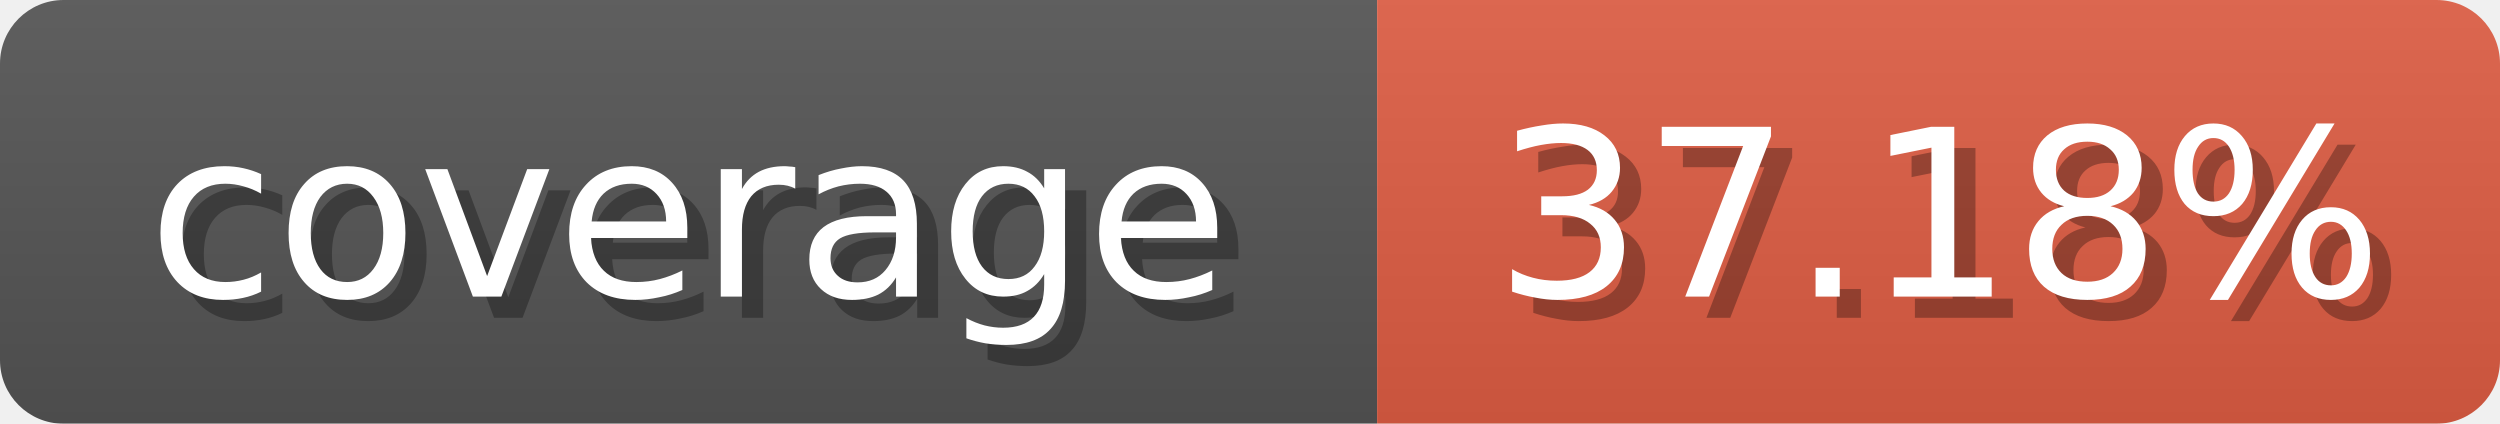
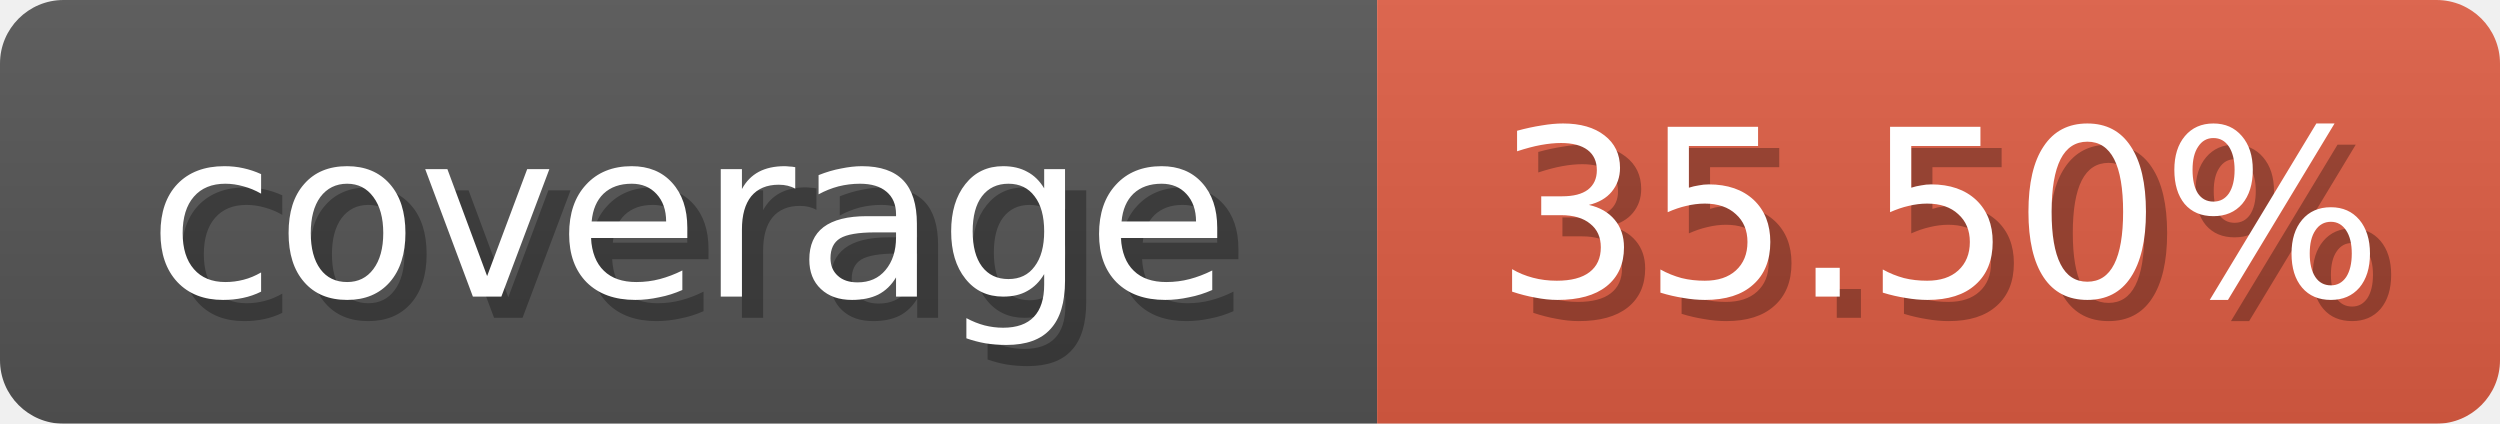
<svg xmlns="http://www.w3.org/2000/svg" width="118" height="20">
  <linearGradient id="b" x2="0" y2="100%">
    <stop offset="0" stop-color="#bbb" stop-opacity=".1" />
    <stop offset="1" stop-opacity=".1" />
  </linearGradient>
  <mask id="anybadge_1">
    <rect width="118" height="20" rx="3" fill="#fff" />
  </mask>
  <g mask="url(#anybadge_1)">
    <path fill="#555" d="M0 0h65v20H0z" />
    <path fill="#e05d44" d="M65 0h53v20H65z" />
    <path fill="url(#b)" d="M0 0h118v20H0z" />
  </g>
  <g fill="#fff" text-anchor="middle" font-family="DejaVu Sans,Verdana,Geneva,sans-serif" font-size="11">
    <text x="33.5" y="15" fill="#010101" fill-opacity=".3">coverage</text>
    <text x="32.5" y="14">coverage</text>
  </g>
  <g fill="#fff" text-anchor="middle" font-family="DejaVu Sans,Verdana,Geneva,sans-serif" font-size="11">
-     <text x="92.5" y="15" fill="#010101" fill-opacity=".3">37.18%</text>
-     <text x="91.5" y="14">37.18%</text>
+     <text x="92.5" y="15" fill="#010101" fill-opacity=".3">35.50%</text>
+     <text x="91.5" y="14">35.50%</text>
  </g>
</svg>
